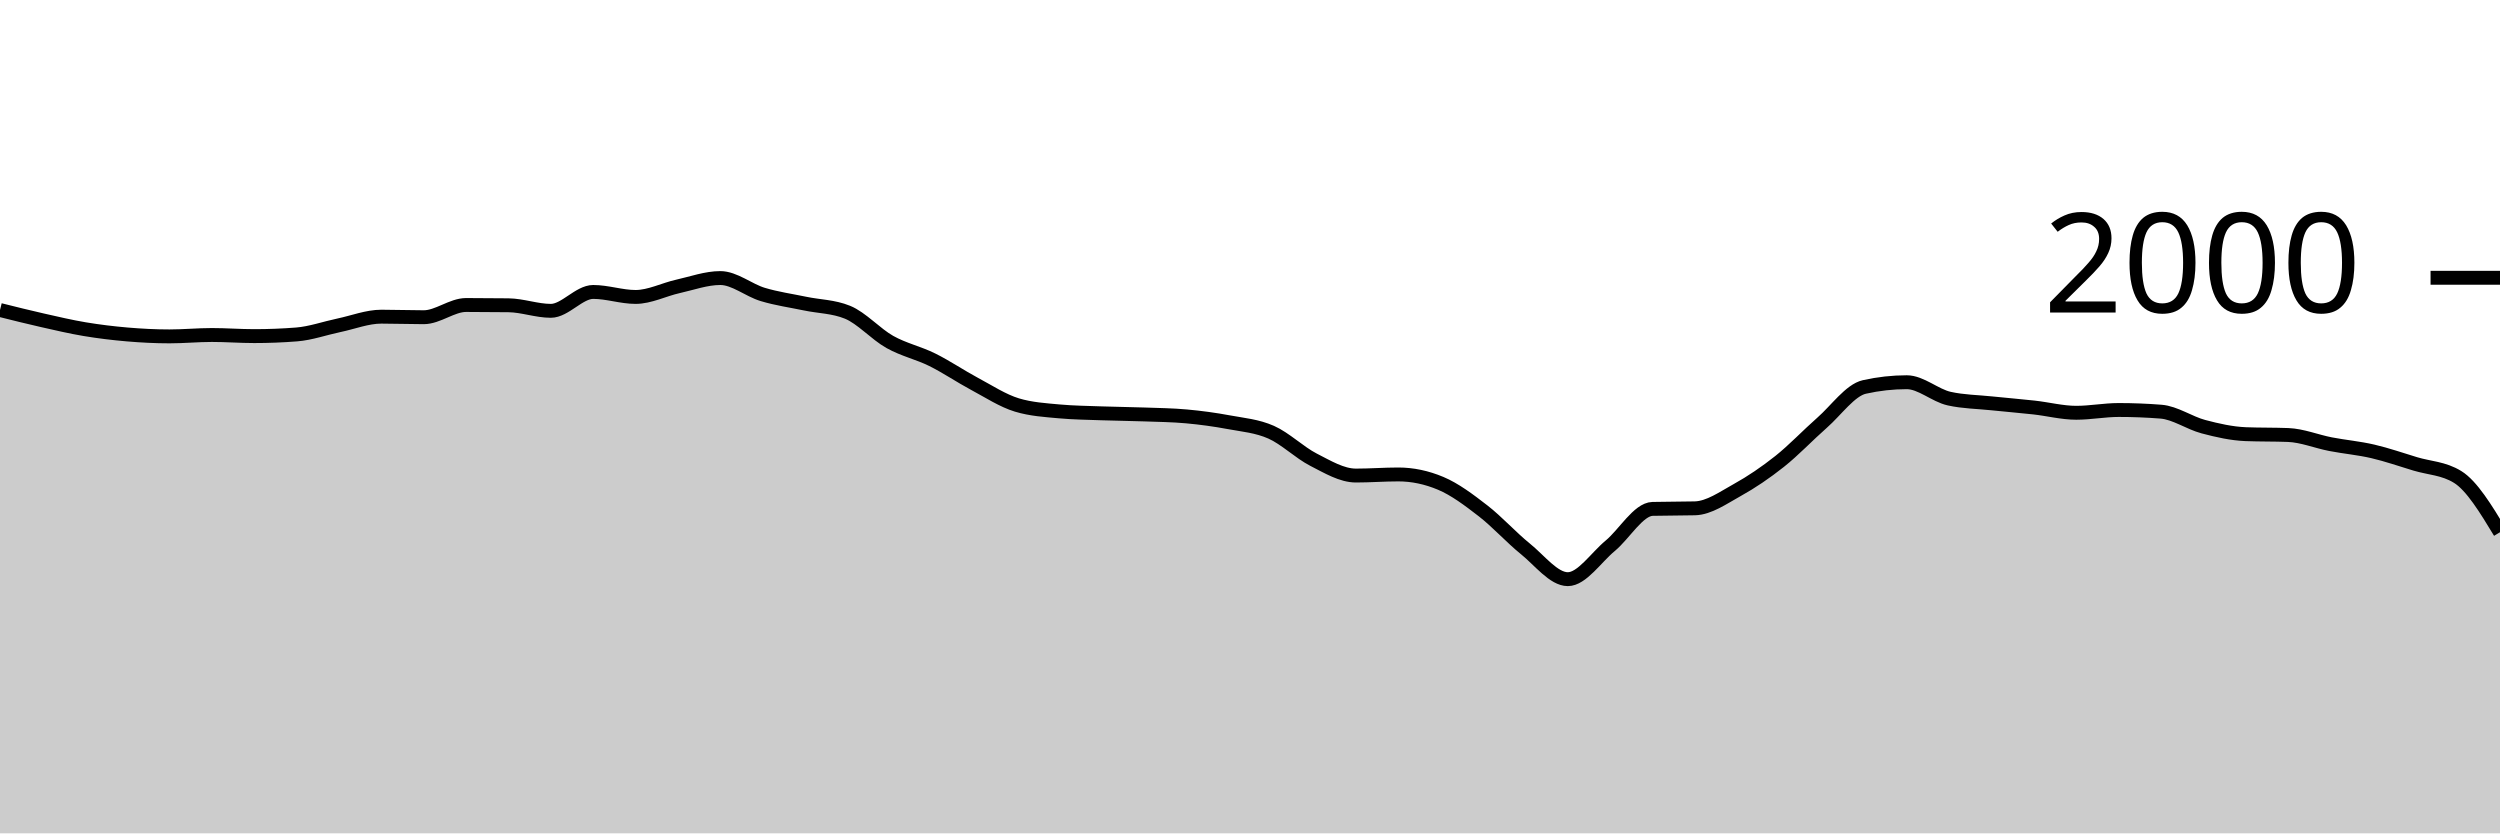
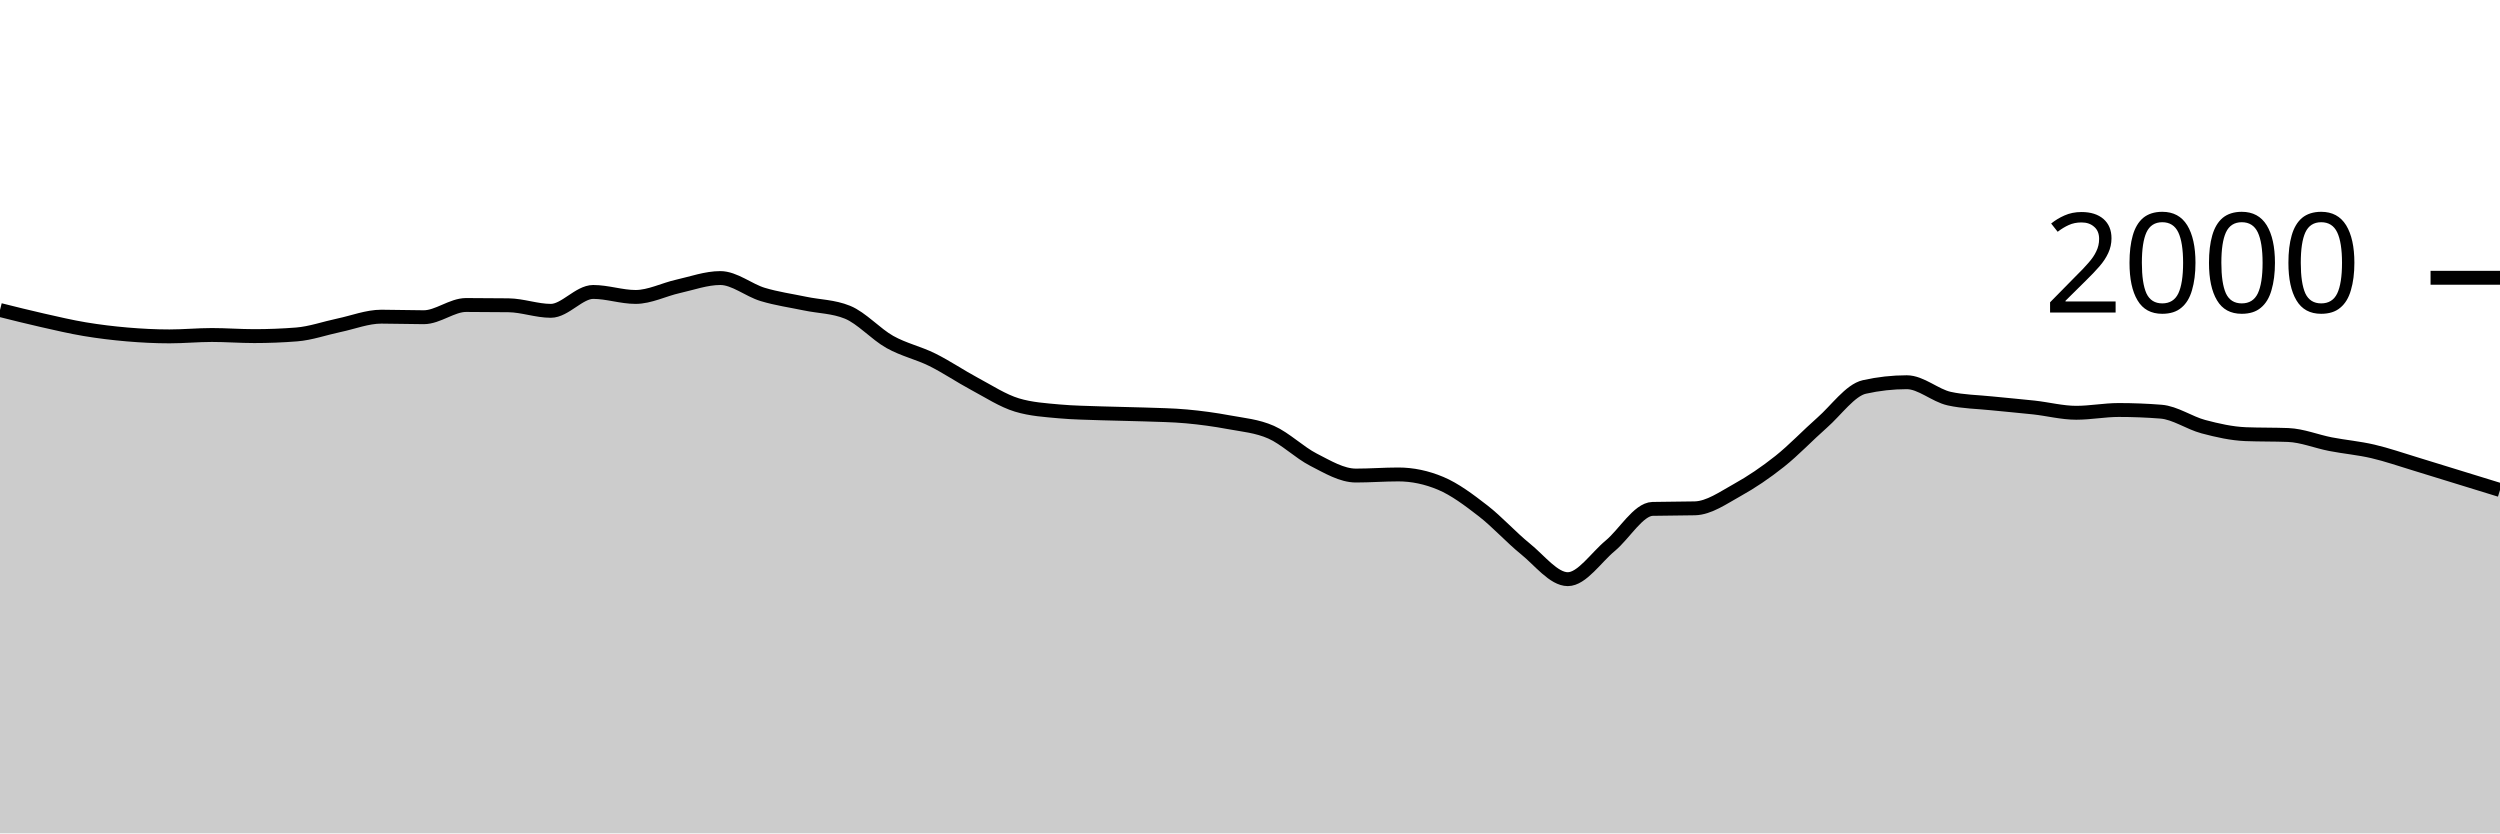
<svg xmlns="http://www.w3.org/2000/svg" viewBox="0 0 180 60">
  <g transform="translate(0,20)">
-     <path class="area" fill="rgba(0, 0, 0, 0.2)" d="M0,2.32C1.017,2.575,2.034,2.83,3.051,3.06C4.068,3.29,5.085,3.53,6.102,3.7C7.119,3.87,8.136,3.993,9.153,4.08C10.169,4.167,11.186,4.22,12.203,4.22C13.22,4.22,14.237,4.12,15.254,4.12C16.271,4.12,17.288,4.2,18.305,4.2C19.322,4.2,20.339,4.16,21.356,4.08C22.373,4,23.39,3.633,24.407,3.42C25.424,3.207,26.441,2.8,27.458,2.8C28.475,2.8,29.492,2.84,30.508,2.84C31.525,2.84,32.542,1.96,33.559,1.96C34.576,1.96,35.593,1.967,36.61,1.98C37.627,1.993,38.644,2.38,39.661,2.38C40.678,2.38,41.695,1.02,42.712,1.02C43.729,1.02,44.746,1.38,45.763,1.38C46.78,1.38,47.797,0.847,48.814,0.62C49.831,0.393,50.847,0.02,51.864,0.02C52.881,0.02,53.898,0.893,54.915,1.2C55.932,1.507,56.949,1.647,57.966,1.86C58.983,2.073,60,2.067,61.017,2.48C62.034,2.893,63.051,4.05,64.068,4.62C65.085,5.19,66.102,5.397,67.119,5.9C68.136,6.403,69.153,7.097,70.169,7.64C71.186,8.183,72.203,8.853,73.22,9.16C74.237,9.467,75.254,9.527,76.271,9.62C77.288,9.713,78.305,9.723,79.322,9.76C80.339,9.797,81.356,9.803,82.373,9.84C83.39,9.877,84.407,9.887,85.424,9.98C86.441,10.073,87.458,10.21,88.475,10.4C89.492,10.59,90.508,10.67,91.525,11.12C92.542,11.57,93.559,12.58,94.576,13.1C95.593,13.62,96.61,14.24,97.627,14.24C98.644,14.24,99.661,14.16,100.678,14.16C101.695,14.16,102.712,14.373,103.729,14.8C104.746,15.227,105.763,15.993,106.78,16.78C107.797,17.567,108.814,18.7,109.831,19.52C110.847,20.34,111.864,21.7,112.881,21.7C113.898,21.7,114.915,20.143,115.932,19.3C116.949,18.457,117.966,16.667,118.983,16.64C120,16.613,121.017,16.627,122.034,16.6C123.051,16.573,124.068,15.843,125.085,15.28C126.102,14.717,127.119,14.027,128.136,13.22C129.153,12.413,130.169,11.333,131.186,10.44C132.203,9.547,133.22,8.087,134.237,7.86C135.254,7.633,136.271,7.52,137.288,7.52C138.305,7.52,139.322,8.473,140.339,8.7C141.356,8.927,142.373,8.933,143.39,9.04C144.407,9.147,145.424,9.227,146.441,9.34C147.458,9.453,148.475,9.72,149.492,9.72C150.508,9.72,151.525,9.52,152.542,9.52C153.559,9.52,154.576,9.56,155.593,9.64C156.61,9.72,157.627,10.45,158.644,10.72C159.661,10.99,160.678,11.22,161.695,11.26C162.712,11.3,163.729,11.28,164.746,11.32C165.763,11.36,166.78,11.783,167.797,11.98C168.814,12.177,169.831,12.263,170.847,12.5C171.864,12.737,172.881,13.093,173.898,13.4C174.915,13.707,175.932,13.713,176.949,14.34C177.966,14.967,178.983,16.643,180,18.32L180,40C178.983,40,177.966,40,176.949,40C175.932,40,174.915,40,173.898,40C172.881,40,171.864,40,170.847,40C169.831,40,168.814,40,167.797,40C166.78,40,165.763,40,164.746,40C163.729,40,162.712,40,161.695,40C160.678,40,159.661,40,158.644,40C157.627,40,156.61,40,155.593,40C154.576,40,153.559,40,152.542,40C151.525,40,150.508,40,149.492,40C148.475,40,147.458,40,146.441,40C145.424,40,144.407,40,143.39,40C142.373,40,141.356,40,140.339,40C139.322,40,138.305,40,137.288,40C136.271,40,135.254,40,134.237,40C133.22,40,132.203,40,131.186,40C130.169,40,129.153,40,128.136,40C127.119,40,126.102,40,125.085,40C124.068,40,123.051,40,122.034,40C121.017,40,120,40,118.983,40C117.966,40,116.949,40,115.932,40C114.915,40,113.898,40,112.881,40C111.864,40,110.847,40,109.831,40C108.814,40,107.797,40,106.78,40C105.763,40,104.746,40,103.729,40C102.712,40,101.695,40,100.678,40C99.661,40,98.644,40,97.627,40C96.61,40,95.593,40,94.576,40C93.559,40,92.542,40,91.525,40C90.508,40,89.492,40,88.475,40C87.458,40,86.441,40,85.424,40C84.407,40,83.39,40,82.373,40C81.356,40,80.339,40,79.322,40C78.305,40,77.288,40,76.271,40C75.254,40,74.237,40,73.22,40C72.203,40,71.186,40,70.169,40C69.153,40,68.136,40,67.119,40C66.102,40,65.085,40,64.068,40C63.051,40,62.034,40,61.017,40C60,40,58.983,40,57.966,40C56.949,40,55.932,40,54.915,40C53.898,40,52.881,40,51.864,40C50.847,40,49.831,40,48.814,40C47.797,40,46.78,40,45.763,40C44.746,40,43.729,40,42.712,40C41.695,40,40.678,40,39.661,40C38.644,40,37.627,40,36.61,40C35.593,40,34.576,40,33.559,40C32.542,40,31.525,40,30.508,40C29.492,40,28.475,40,27.458,40C26.441,40,25.424,40,24.407,40C23.39,40,22.373,40,21.356,40C20.339,40,19.322,40,18.305,40C17.288,40,16.271,40,15.254,40C14.237,40,13.22,40,12.203,40C11.186,40,10.169,40,9.153,40C8.136,40,7.119,40,6.102,40C5.085,40,4.068,40,3.051,40C2.034,40,1.017,40,0,40Z" />
-     <path class="line" stroke="black" fill="none" d="M0,2.32C1.017,2.575,2.034,2.83,3.051,3.06C4.068,3.29,5.085,3.53,6.102,3.7C7.119,3.87,8.136,3.993,9.153,4.08C10.169,4.167,11.186,4.22,12.203,4.22C13.22,4.22,14.237,4.12,15.254,4.12C16.271,4.12,17.288,4.2,18.305,4.2C19.322,4.2,20.339,4.16,21.356,4.08C22.373,4,23.39,3.633,24.407,3.42C25.424,3.207,26.441,2.8,27.458,2.8C28.475,2.8,29.492,2.84,30.508,2.84C31.525,2.84,32.542,1.96,33.559,1.96C34.576,1.96,35.593,1.967,36.61,1.98C37.627,1.993,38.644,2.38,39.661,2.38C40.678,2.38,41.695,1.02,42.712,1.02C43.729,1.02,44.746,1.38,45.763,1.38C46.78,1.38,47.797,0.847,48.814,0.62C49.831,0.393,50.847,0.02,51.864,0.02C52.881,0.02,53.898,0.893,54.915,1.2C55.932,1.507,56.949,1.647,57.966,1.86C58.983,2.073,60,2.067,61.017,2.48C62.034,2.893,63.051,4.05,64.068,4.62C65.085,5.19,66.102,5.397,67.119,5.9C68.136,6.403,69.153,7.097,70.169,7.64C71.186,8.183,72.203,8.853,73.22,9.16C74.237,9.467,75.254,9.527,76.271,9.62C77.288,9.713,78.305,9.723,79.322,9.76C80.339,9.797,81.356,9.803,82.373,9.84C83.39,9.877,84.407,9.887,85.424,9.98C86.441,10.073,87.458,10.21,88.475,10.4C89.492,10.59,90.508,10.67,91.525,11.12C92.542,11.57,93.559,12.58,94.576,13.1C95.593,13.62,96.61,14.24,97.627,14.24C98.644,14.24,99.661,14.16,100.678,14.16C101.695,14.16,102.712,14.373,103.729,14.8C104.746,15.227,105.763,15.993,106.78,16.78C107.797,17.567,108.814,18.7,109.831,19.52C110.847,20.34,111.864,21.7,112.881,21.7C113.898,21.7,114.915,20.143,115.932,19.3C116.949,18.457,117.966,16.667,118.983,16.64C120,16.613,121.017,16.627,122.034,16.6C123.051,16.573,124.068,15.843,125.085,15.28C126.102,14.717,127.119,14.027,128.136,13.22C129.153,12.413,130.169,11.333,131.186,10.44C132.203,9.547,133.22,8.087,134.237,7.86C135.254,7.633,136.271,7.52,137.288,7.52C138.305,7.52,139.322,8.473,140.339,8.7C141.356,8.927,142.373,8.933,143.39,9.04C144.407,9.147,145.424,9.227,146.441,9.34C147.458,9.453,148.475,9.72,149.492,9.72C150.508,9.72,151.525,9.52,152.542,9.52C153.559,9.52,154.576,9.56,155.593,9.64C156.61,9.72,157.627,10.45,158.644,10.72C159.661,10.99,160.678,11.22,161.695,11.26C162.712,11.3,163.729,11.28,164.746,11.32C165.763,11.36,166.78,11.783,167.797,11.98C168.814,12.177,169.831,12.263,170.847,12.5C171.864,12.737,172.881,13.093,173.898,13.4C174.915,13.707,175.932,13.713,176.949,14.34C177.966,14.967,178.983,16.643,180,18.32" />
+     <path class="area" fill="rgba(0, 0, 0, 0.2)" d="M0,2.32C1.017,2.575,2.034,2.83,3.051,3.06C4.068,3.29,5.085,3.53,6.102,3.7C7.119,3.87,8.136,3.993,9.153,4.08C10.169,4.167,11.186,4.22,12.203,4.22C13.22,4.22,14.237,4.12,15.254,4.12C16.271,4.12,17.288,4.2,18.305,4.2C19.322,4.2,20.339,4.16,21.356,4.08C22.373,4,23.39,3.633,24.407,3.42C25.424,3.207,26.441,2.8,27.458,2.8C28.475,2.8,29.492,2.84,30.508,2.84C31.525,2.84,32.542,1.96,33.559,1.96C34.576,1.96,35.593,1.967,36.61,1.98C37.627,1.993,38.644,2.38,39.661,2.38C40.678,2.38,41.695,1.02,42.712,1.02C43.729,1.02,44.746,1.38,45.763,1.38C46.78,1.38,47.797,0.847,48.814,0.62C49.831,0.393,50.847,0.02,51.864,0.02C52.881,0.02,53.898,0.893,54.915,1.2C55.932,1.507,56.949,1.647,57.966,1.86C58.983,2.073,60,2.067,61.017,2.48C62.034,2.893,63.051,4.05,64.068,4.62C65.085,5.19,66.102,5.397,67.119,5.9C68.136,6.403,69.153,7.097,70.169,7.64C71.186,8.183,72.203,8.853,73.22,9.16C74.237,9.467,75.254,9.527,76.271,9.62C77.288,9.713,78.305,9.723,79.322,9.76C80.339,9.797,81.356,9.803,82.373,9.84C83.39,9.877,84.407,9.887,85.424,9.98C86.441,10.073,87.458,10.21,88.475,10.4C89.492,10.59,90.508,10.67,91.525,11.12C92.542,11.57,93.559,12.58,94.576,13.1C95.593,13.62,96.61,14.24,97.627,14.24C98.644,14.24,99.661,14.16,100.678,14.16C101.695,14.16,102.712,14.373,103.729,14.8C104.746,15.227,105.763,15.993,106.78,16.78C107.797,17.567,108.814,18.7,109.831,19.52C110.847,20.34,111.864,21.7,112.881,21.7C113.898,21.7,114.915,20.143,115.932,19.3C116.949,18.457,117.966,16.667,118.983,16.64C120,16.613,121.017,16.627,122.034,16.6C123.051,16.573,124.068,15.843,125.085,15.28C126.102,14.717,127.119,14.027,128.136,13.22C129.153,12.413,130.169,11.333,131.186,10.44C132.203,9.547,133.22,8.087,134.237,7.86C135.254,7.633,136.271,7.52,137.288,7.52C138.305,7.52,139.322,8.473,140.339,8.7C141.356,8.927,142.373,8.933,143.39,9.04C144.407,9.147,145.424,9.227,146.441,9.34C147.458,9.453,148.475,9.72,149.492,9.72C150.508,9.72,151.525,9.52,152.542,9.52C153.559,9.52,154.576,9.56,155.593,9.64C156.61,9.72,157.627,10.45,158.644,10.72C159.661,10.99,160.678,11.22,161.695,11.26C162.712,11.3,163.729,11.28,164.746,11.32C165.763,11.36,166.78,11.783,167.797,11.98C168.814,12.177,169.831,12.263,170.847,12.5C171.864,12.737,172.881,13.093,173.898,13.4C174.915,13.707,175.932,14.027,176.949,14.34C177.966,14.653,178.983,14.967,180,15.28L180,40C178.983,40,177.966,40,176.949,40C175.932,40,174.915,40,173.898,40C172.881,40,171.864,40,170.847,40C169.831,40,168.814,40,167.797,40C166.78,40,165.763,40,164.746,40C163.729,40,162.712,40,161.695,40C160.678,40,159.661,40,158.644,40C157.627,40,156.61,40,155.593,40C154.576,40,153.559,40,152.542,40C151.525,40,150.508,40,149.492,40C148.475,40,147.458,40,146.441,40C145.424,40,144.407,40,143.39,40C142.373,40,141.356,40,140.339,40C139.322,40,138.305,40,137.288,40C136.271,40,135.254,40,134.237,40C133.22,40,132.203,40,131.186,40C130.169,40,129.153,40,128.136,40C127.119,40,126.102,40,125.085,40C124.068,40,123.051,40,122.034,40C121.017,40,120,40,118.983,40C117.966,40,116.949,40,115.932,40C114.915,40,113.898,40,112.881,40C111.864,40,110.847,40,109.831,40C108.814,40,107.797,40,106.78,40C105.763,40,104.746,40,103.729,40C102.712,40,101.695,40,100.678,40C99.661,40,98.644,40,97.627,40C96.61,40,95.593,40,94.576,40C93.559,40,92.542,40,91.525,40C90.508,40,89.492,40,88.475,40C87.458,40,86.441,40,85.424,40C84.407,40,83.39,40,82.373,40C81.356,40,80.339,40,79.322,40C78.305,40,77.288,40,76.271,40C75.254,40,74.237,40,73.22,40C72.203,40,71.186,40,70.169,40C69.153,40,68.136,40,67.119,40C66.102,40,65.085,40,64.068,40C63.051,40,62.034,40,61.017,40C60,40,58.983,40,57.966,40C56.949,40,55.932,40,54.915,40C53.898,40,52.881,40,51.864,40C50.847,40,49.831,40,48.814,40C47.797,40,46.78,40,45.763,40C44.746,40,43.729,40,42.712,40C41.695,40,40.678,40,39.661,40C38.644,40,37.627,40,36.61,40C35.593,40,34.576,40,33.559,40C32.542,40,31.525,40,30.508,40C29.492,40,28.475,40,27.458,40C26.441,40,25.424,40,24.407,40C23.39,40,22.373,40,21.356,40C20.339,40,19.322,40,18.305,40C17.288,40,16.271,40,15.254,40C14.237,40,13.22,40,12.203,40C11.186,40,10.169,40,9.153,40C8.136,40,7.119,40,6.102,40C5.085,40,4.068,40,3.051,40C2.034,40,1.017,40,0,40Z" />
+     <path class="line" stroke="black" fill="none" d="M0,2.32C1.017,2.575,2.034,2.83,3.051,3.06C4.068,3.29,5.085,3.53,6.102,3.7C7.119,3.87,8.136,3.993,9.153,4.08C10.169,4.167,11.186,4.22,12.203,4.22C13.22,4.22,14.237,4.12,15.254,4.12C16.271,4.12,17.288,4.2,18.305,4.2C19.322,4.2,20.339,4.16,21.356,4.08C22.373,4,23.39,3.633,24.407,3.42C25.424,3.207,26.441,2.8,27.458,2.8C28.475,2.8,29.492,2.84,30.508,2.84C31.525,2.84,32.542,1.96,33.559,1.96C34.576,1.96,35.593,1.967,36.61,1.98C37.627,1.993,38.644,2.38,39.661,2.38C40.678,2.38,41.695,1.02,42.712,1.02C43.729,1.02,44.746,1.38,45.763,1.38C46.78,1.38,47.797,0.847,48.814,0.62C49.831,0.393,50.847,0.02,51.864,0.02C52.881,0.02,53.898,0.893,54.915,1.2C55.932,1.507,56.949,1.647,57.966,1.86C58.983,2.073,60,2.067,61.017,2.48C62.034,2.893,63.051,4.05,64.068,4.62C65.085,5.19,66.102,5.397,67.119,5.9C68.136,6.403,69.153,7.097,70.169,7.64C71.186,8.183,72.203,8.853,73.22,9.16C74.237,9.467,75.254,9.527,76.271,9.62C77.288,9.713,78.305,9.723,79.322,9.76C80.339,9.797,81.356,9.803,82.373,9.84C83.39,9.877,84.407,9.887,85.424,9.98C86.441,10.073,87.458,10.21,88.475,10.4C89.492,10.59,90.508,10.67,91.525,11.12C92.542,11.57,93.559,12.58,94.576,13.1C95.593,13.62,96.61,14.24,97.627,14.24C98.644,14.24,99.661,14.16,100.678,14.16C101.695,14.16,102.712,14.373,103.729,14.8C104.746,15.227,105.763,15.993,106.78,16.78C107.797,17.567,108.814,18.7,109.831,19.52C110.847,20.34,111.864,21.7,112.881,21.7C113.898,21.7,114.915,20.143,115.932,19.3C116.949,18.457,117.966,16.667,118.983,16.64C120,16.613,121.017,16.627,122.034,16.6C123.051,16.573,124.068,15.843,125.085,15.28C126.102,14.717,127.119,14.027,128.136,13.22C129.153,12.413,130.169,11.333,131.186,10.44C132.203,9.547,133.22,8.087,134.237,7.86C135.254,7.633,136.271,7.52,137.288,7.52C138.305,7.52,139.322,8.473,140.339,8.7C141.356,8.927,142.373,8.933,143.39,9.04C144.407,9.147,145.424,9.227,146.441,9.34C147.458,9.453,148.475,9.72,149.492,9.72C150.508,9.72,151.525,9.52,152.542,9.52C153.559,9.52,154.576,9.56,155.593,9.64C156.61,9.72,157.627,10.45,158.644,10.72C159.661,10.99,160.678,11.22,161.695,11.26C162.712,11.3,163.729,11.28,164.746,11.32C165.763,11.36,166.78,11.783,167.797,11.98C168.814,12.177,169.831,12.263,170.847,12.5C171.864,12.737,172.881,13.093,173.898,13.4C174.915,13.707,175.932,14.027,176.949,14.34C177.966,14.653,178.983,14.967,180,15.28" />
    <path class="axis-ceiling" stroke-width="1" stroke="black" fill="none" d="M175,0L180,0" />
    <text class="axis-ceiling-label" font-family="sans-serif" text-anchor="end" font-size="10px" x="170" y="2.5">2000</text>
  </g>
</svg>
